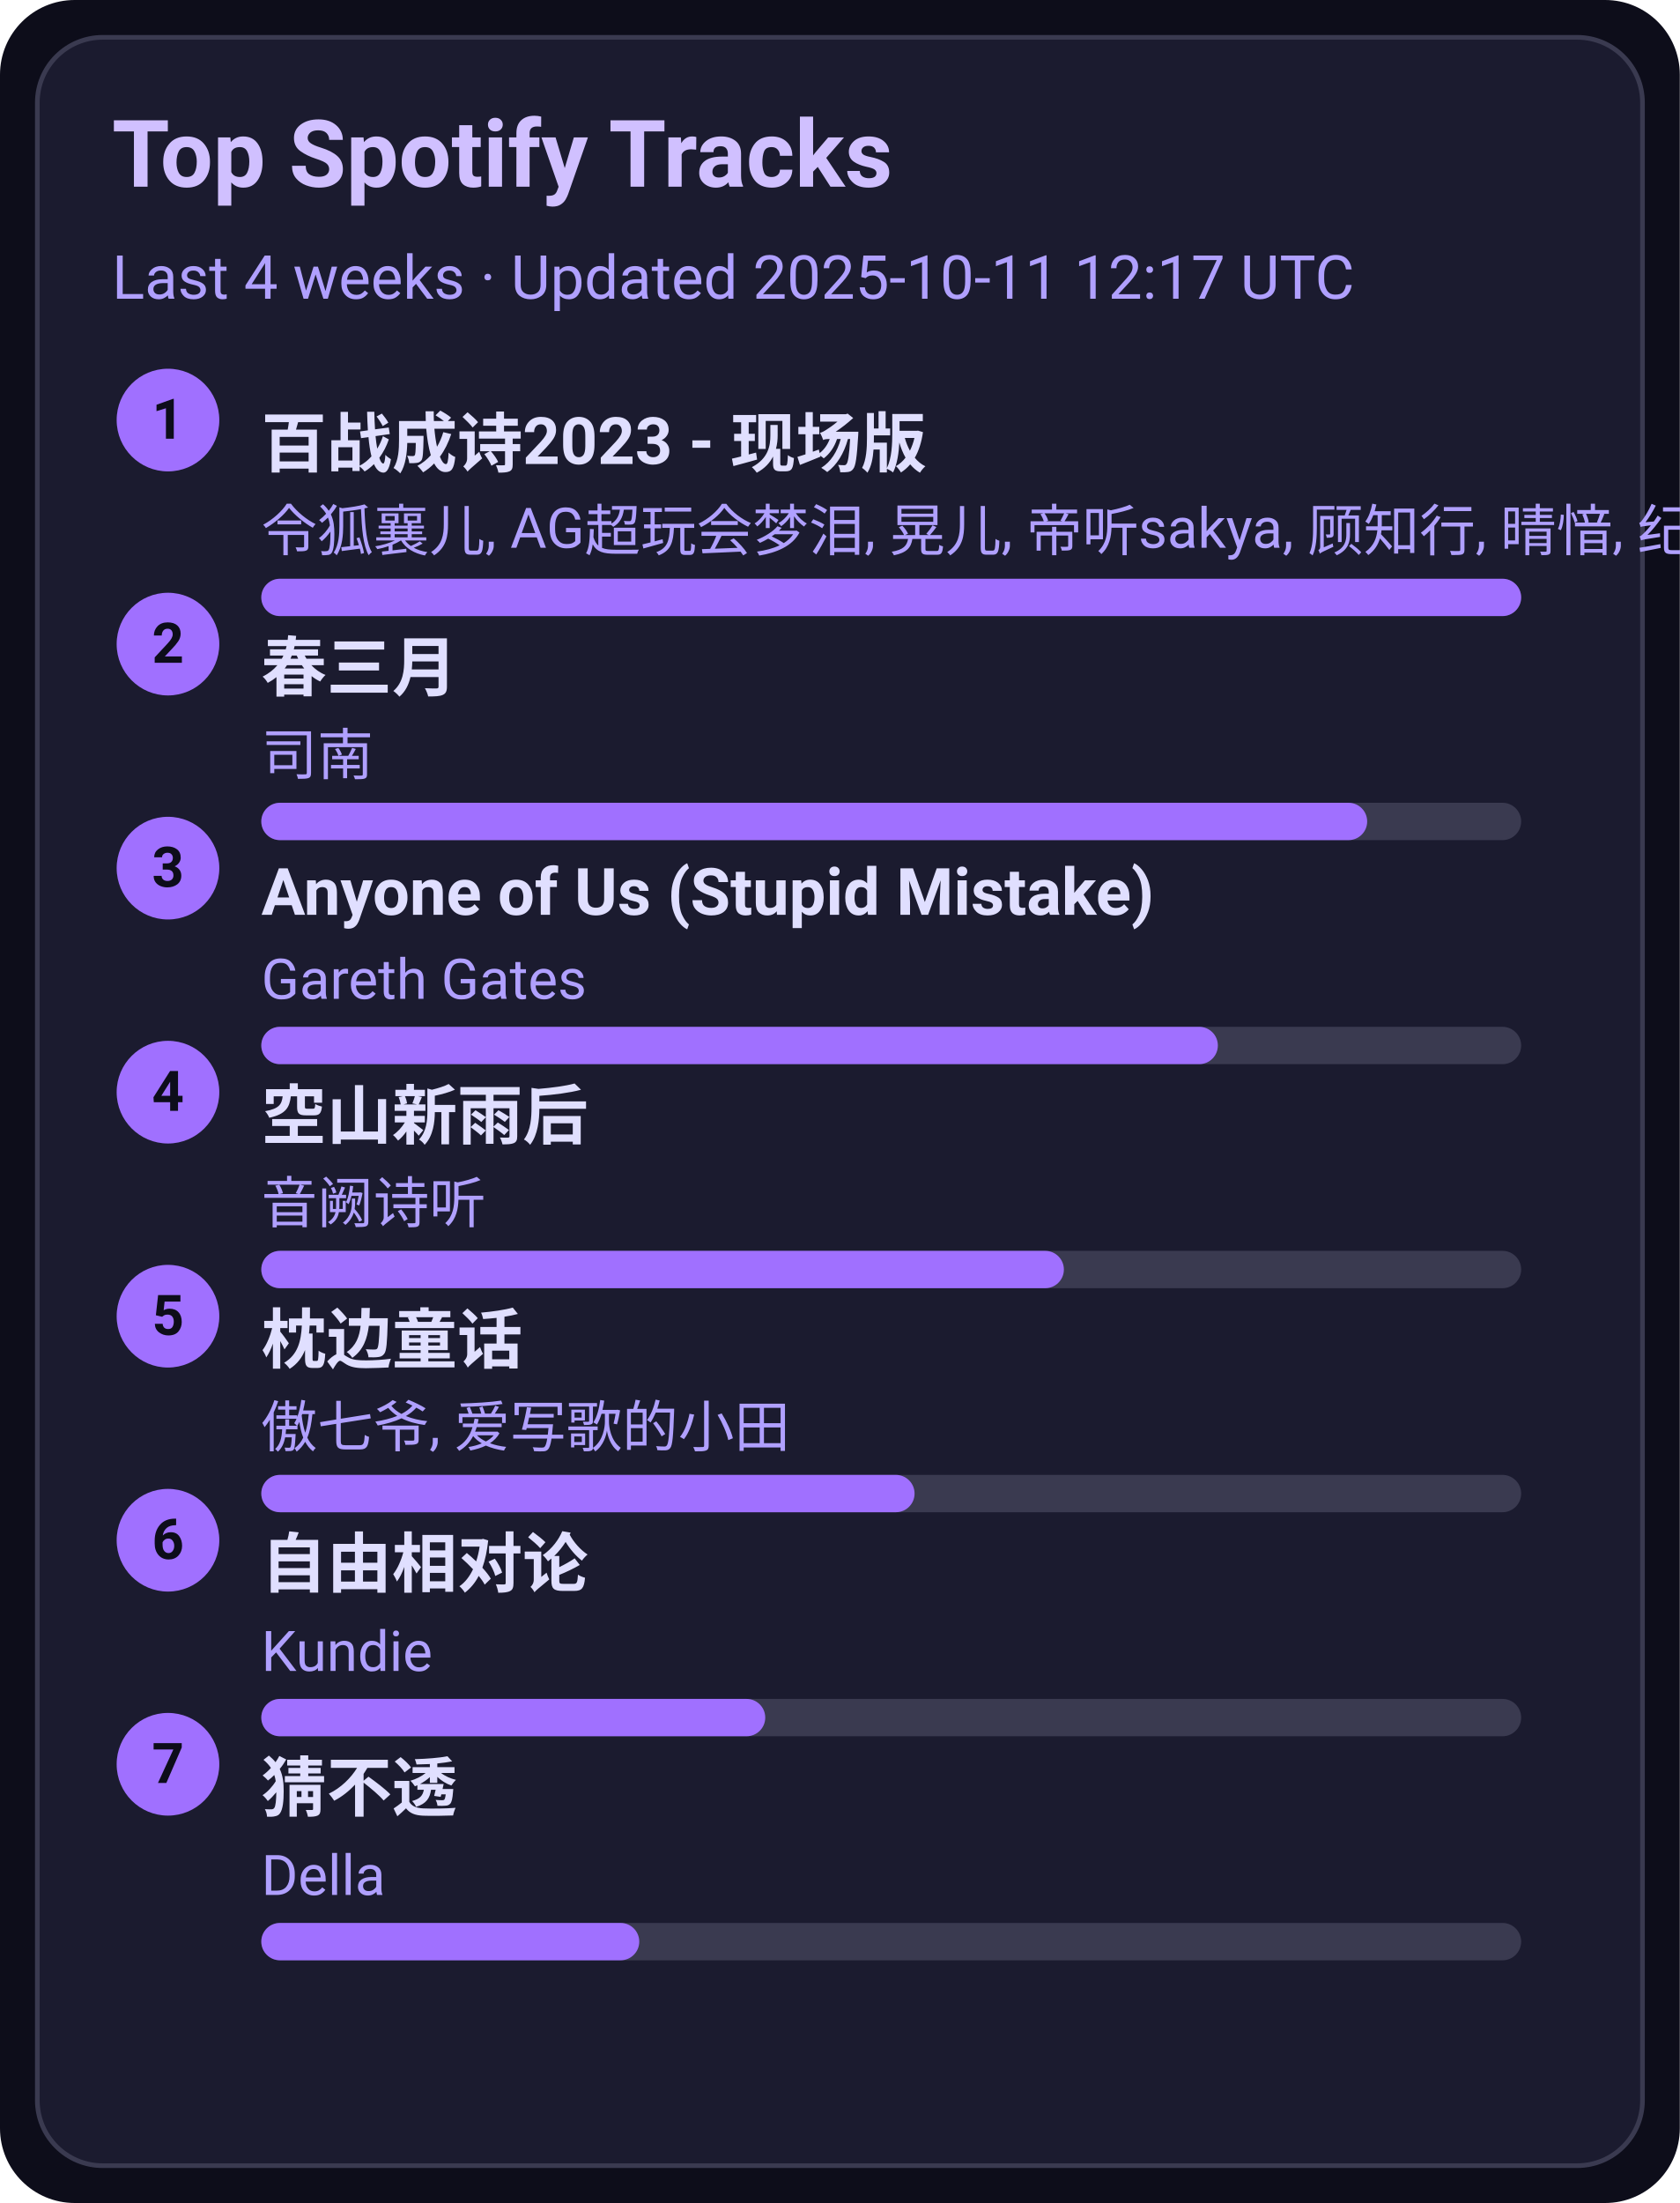
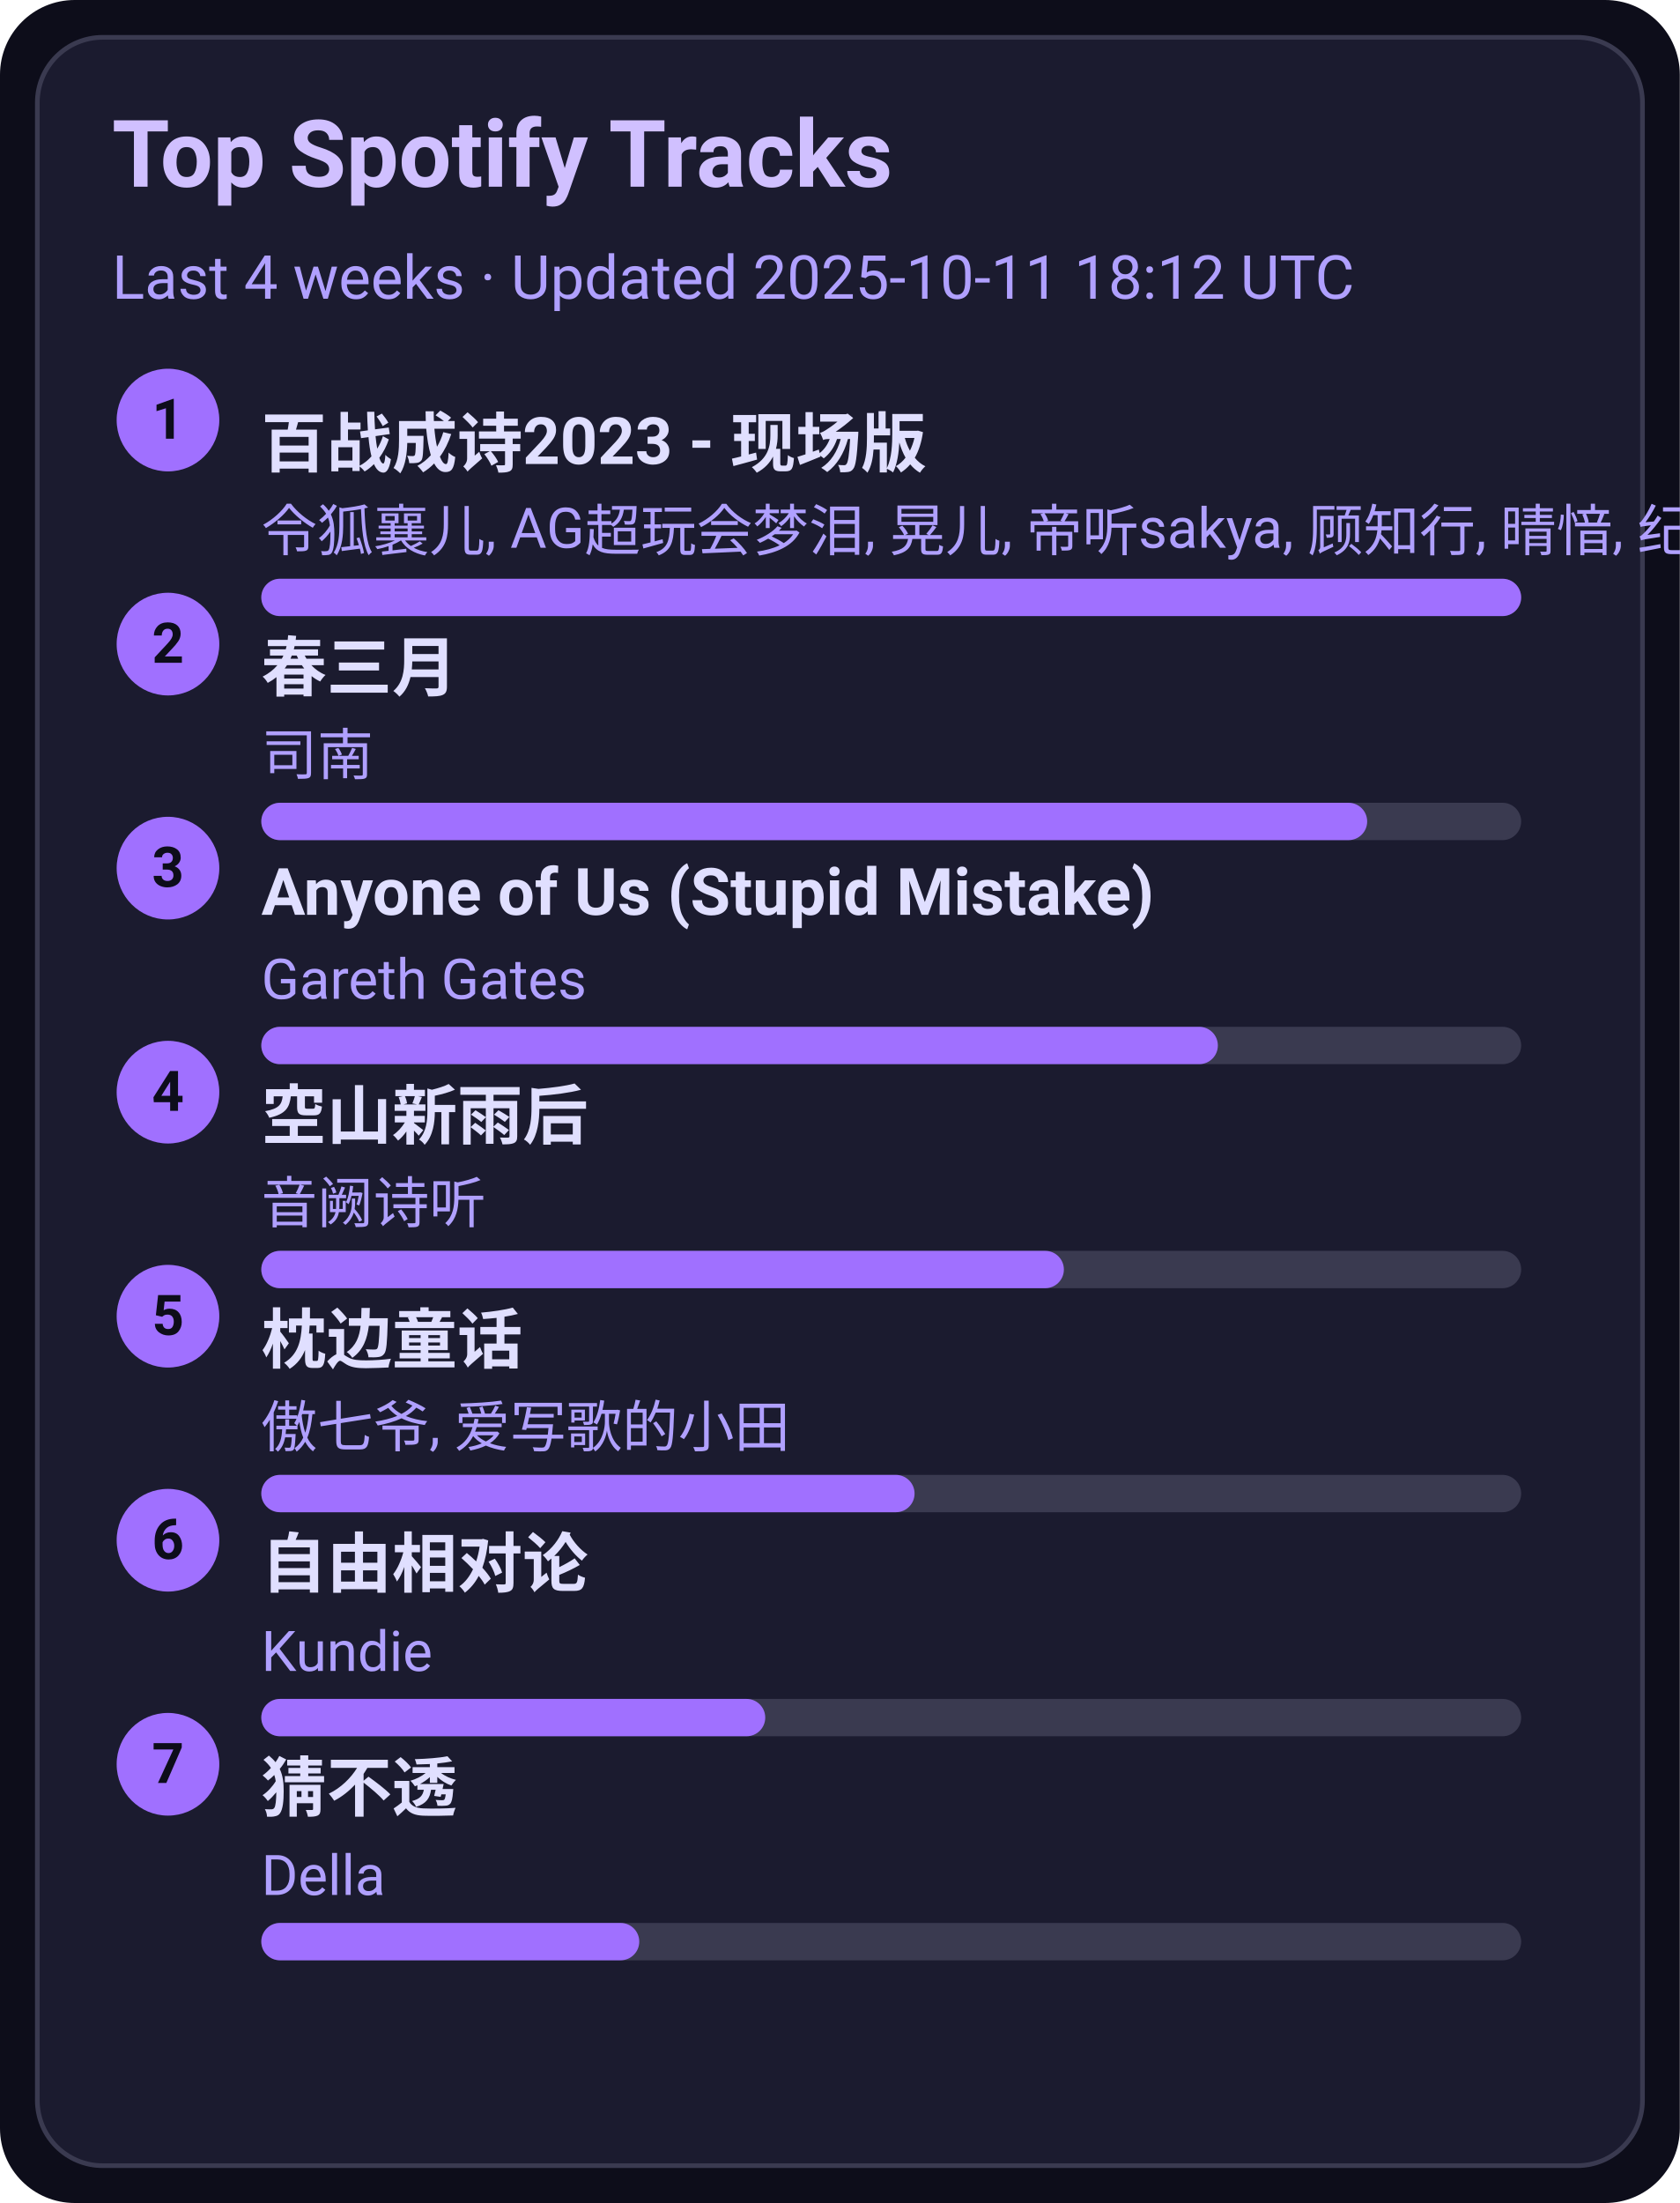
<svg xmlns="http://www.w3.org/2000/svg" width="360" height="472" viewBox="0 0 360 472">
  <style>text{font-family:-apple-system,BlinkMacSystemFont,Segoe UI,Roboto,Ubuntu,Helvetica Neue,Arial,Noto Sans,sans-serif}</style>
  <rect width="360" height="472" rx="16" fill="#0d0d1a" />
  <rect x="8" y="8" width="344" height="456" rx="14" fill="#1b1b2f" stroke="#3a3a50" />
  <text x="24" y="40" font-size="20" fill="#d0c0ff" font-weight="600">Top Spotify Tracks</text>
-   <text x="24" y="64" font-size="13" fill="#b0a0ff">Last 4 weeks · Updated 2025-10-11 12:17 UTC</text>
+   <text x="24" y="64" font-size="13" fill="#b0a0ff">Last 4 weeks · Updated 2025-10-11 18:12 UTC</text>
  <circle cx="36" cy="90" r="11" fill="#a070ff" />
  <text x="36" y="94" text-anchor="middle" font-size="12" fill="#0d0d1a" font-weight="700">1</text>
  <a href="https://open.spotify.com/track/2gttnS8fWnDwziLFt2TLEi" target="_blank" rel="noopener noreferrer">
    <text x="56" y="100" font-size="14" fill="#e0dfff" font-weight="600">百战成诗2023 - 现场版</text>
  </a>
  <text x="56" y="118" font-size="12" fill="#b0a0ff">令狐襄儿, AG超玩会梦泪, 晃儿, 帝听sakya, 顾知行, 晴愔, 纪粹希, 于冬然, 呦猫UNEKO</text>
  <rect x="56" y="124" width="270" height="8" rx="4" fill="#3a3a50" />
  <rect x="56" y="124" width="270" height="8" rx="4" fill="#a070ff" />
  <circle cx="36" cy="138" r="11" fill="#a070ff" />
  <text x="36" y="142" text-anchor="middle" font-size="12" fill="#0d0d1a" font-weight="700">2</text>
  <a href="https://open.spotify.com/track/5A9BOP4WTk2UayDlMb8w98" target="_blank" rel="noopener noreferrer">
    <text x="56" y="148" font-size="14" fill="#e0dfff" font-weight="600">春三月</text>
  </a>
  <text x="56" y="166" font-size="12" fill="#b0a0ff">司南</text>
  <rect x="56" y="172" width="270" height="8" rx="4" fill="#3a3a50" />
  <rect x="56" y="172" width="237" height="8" rx="4" fill="#a070ff" />
  <circle cx="36" cy="186" r="11" fill="#a070ff" />
  <text x="36" y="190" text-anchor="middle" font-size="12" fill="#0d0d1a" font-weight="700">3</text>
  <a href="https://open.spotify.com/track/7KZo8AI9F3Vnn3FXEYBL9f" target="_blank" rel="noopener noreferrer">
    <text x="56" y="196" font-size="14" fill="#e0dfff" font-weight="600">Anyone of Us (Stupid Mistake)</text>
  </a>
  <text x="56" y="214" font-size="12" fill="#b0a0ff">Gareth Gates</text>
  <rect x="56" y="220" width="270" height="8" rx="4" fill="#3a3a50" />
  <rect x="56" y="220" width="205" height="8" rx="4" fill="#a070ff" />
  <circle cx="36" cy="234" r="11" fill="#a070ff" />
  <text x="36" y="238" text-anchor="middle" font-size="12" fill="#0d0d1a" font-weight="700">4</text>
  <a href="https://open.spotify.com/track/7c1D58U8AIVOGlYzh5U6sk" target="_blank" rel="noopener noreferrer">
    <text x="56" y="244" font-size="14" fill="#e0dfff" font-weight="600">空山新雨后</text>
  </a>
  <text x="56" y="262" font-size="12" fill="#b0a0ff">音阙诗听</text>
  <rect x="56" y="268" width="270" height="8" rx="4" fill="#3a3a50" />
  <rect x="56" y="268" width="172" height="8" rx="4" fill="#a070ff" />
  <circle cx="36" cy="282" r="11" fill="#a070ff" />
  <text x="36" y="286" text-anchor="middle" font-size="12" fill="#0d0d1a" font-weight="700">5</text>
  <a href="https://open.spotify.com/track/3I8tlHNA9NM8dL0B23xGIY" target="_blank" rel="noopener noreferrer">
    <text x="56" y="292" font-size="14" fill="#e0dfff" font-weight="600">枕边童话</text>
  </a>
  <text x="56" y="310" font-size="12" fill="#b0a0ff">傲七爷, 爱写歌的小田</text>
  <rect x="56" y="316" width="270" height="8" rx="4" fill="#3a3a50" />
  <rect x="56" y="316" width="140" height="8" rx="4" fill="#a070ff" />
  <circle cx="36" cy="330" r="11" fill="#a070ff" />
  <text x="36" y="334" text-anchor="middle" font-size="12" fill="#0d0d1a" font-weight="700">6</text>
  <a href="https://open.spotify.com/track/1np2B0M4TkyE1xgpjG4dJn" target="_blank" rel="noopener noreferrer">
    <text x="56" y="340" font-size="14" fill="#e0dfff" font-weight="600">自由相对论</text>
  </a>
  <text x="56" y="358" font-size="12" fill="#b0a0ff">Kundie</text>
  <rect x="56" y="364" width="270" height="8" rx="4" fill="#3a3a50" />
  <rect x="56" y="364" width="108" height="8" rx="4" fill="#a070ff" />
  <circle cx="36" cy="378" r="11" fill="#a070ff" />
  <text x="36" y="382" text-anchor="middle" font-size="12" fill="#0d0d1a" font-weight="700">7</text>
  <a href="https://open.spotify.com/track/5FGzM47D9MUa0y7qb2D0Ix" target="_blank" rel="noopener noreferrer">
    <text x="56" y="388" font-size="14" fill="#e0dfff" font-weight="600">猜不透</text>
  </a>
  <text x="56" y="406" font-size="12" fill="#b0a0ff">Della</text>
  <rect x="56" y="412" width="270" height="8" rx="4" fill="#3a3a50" />
  <rect x="56" y="412" width="81" height="8" rx="4" fill="#a070ff" />
</svg>
